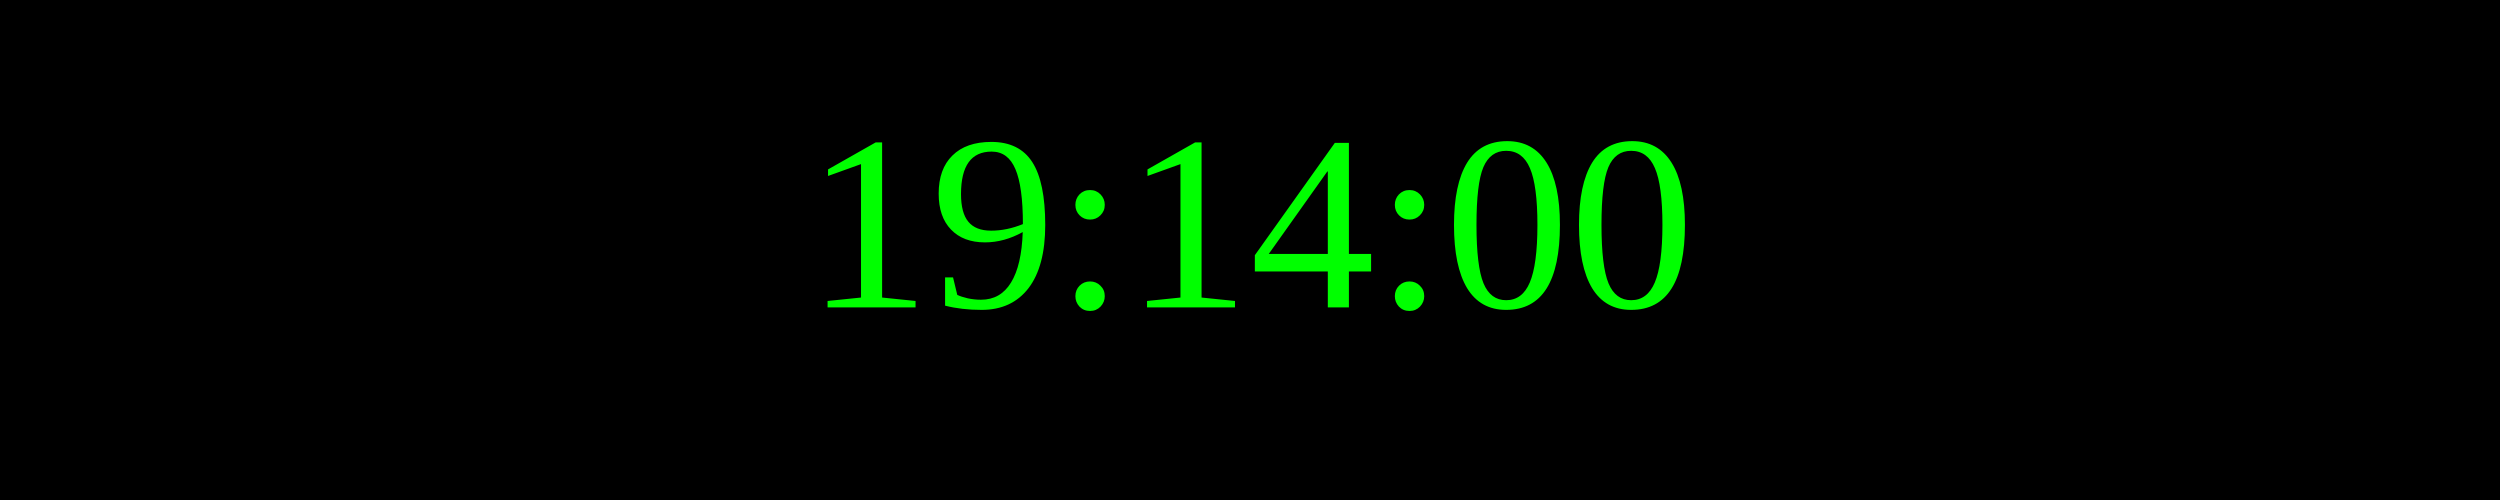
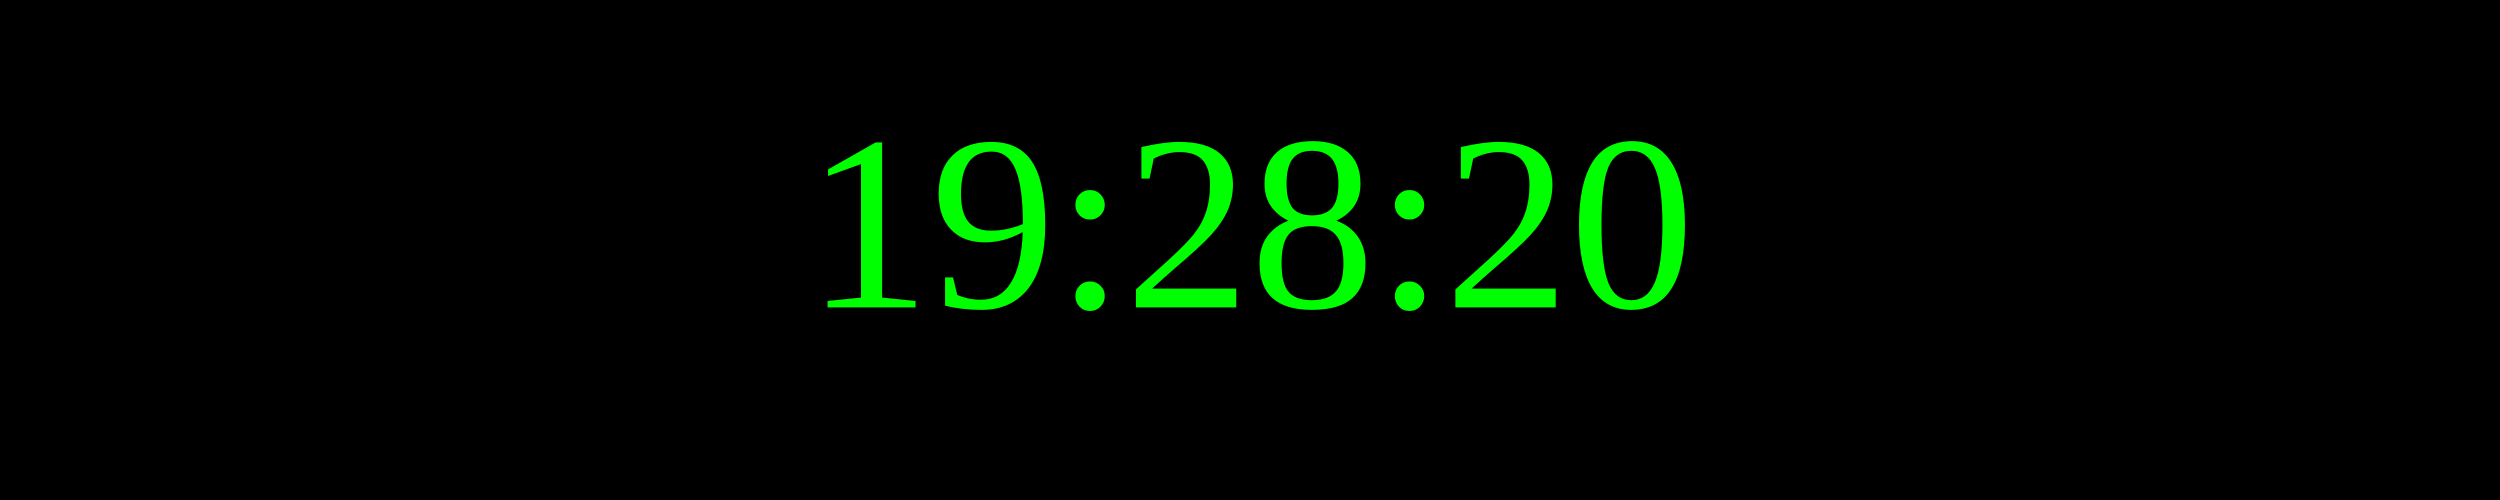
<svg xmlns="http://www.w3.org/2000/svg" width="250" height="50">
  <rect width="100%" height="100%" fill="black" />
  <text x="50%" y="50%" font-size="25" fill="lime" text-anchor="middle" dominant-baseline="middle">
- 19:14:00
+ 19:28:20
</text>
</svg>
